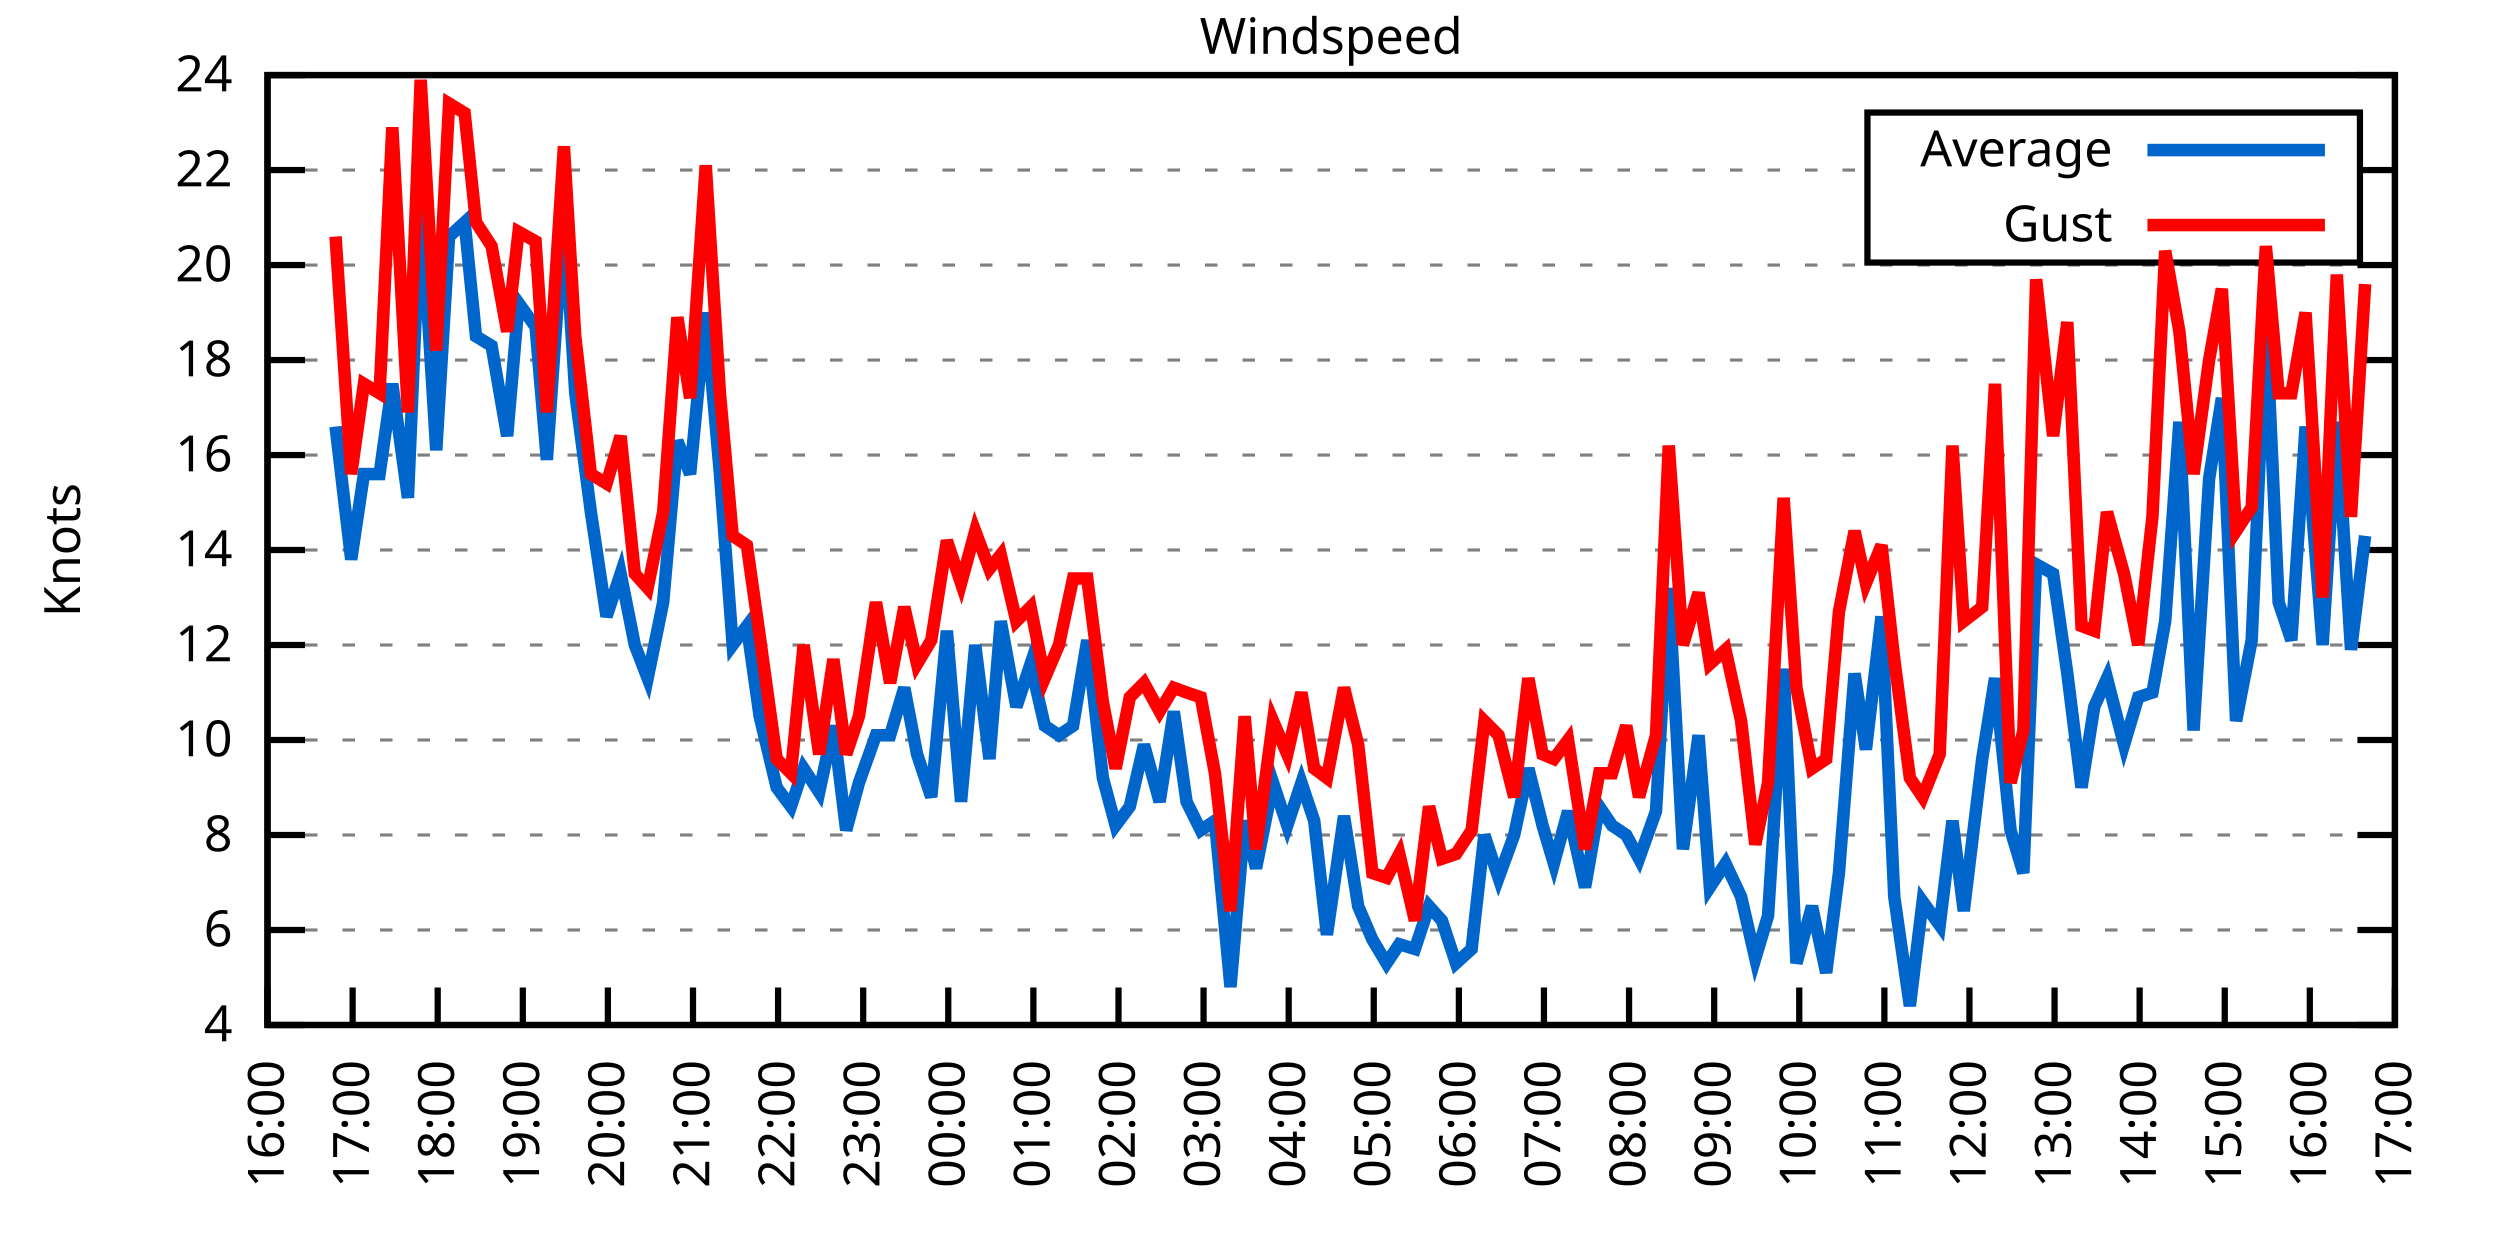
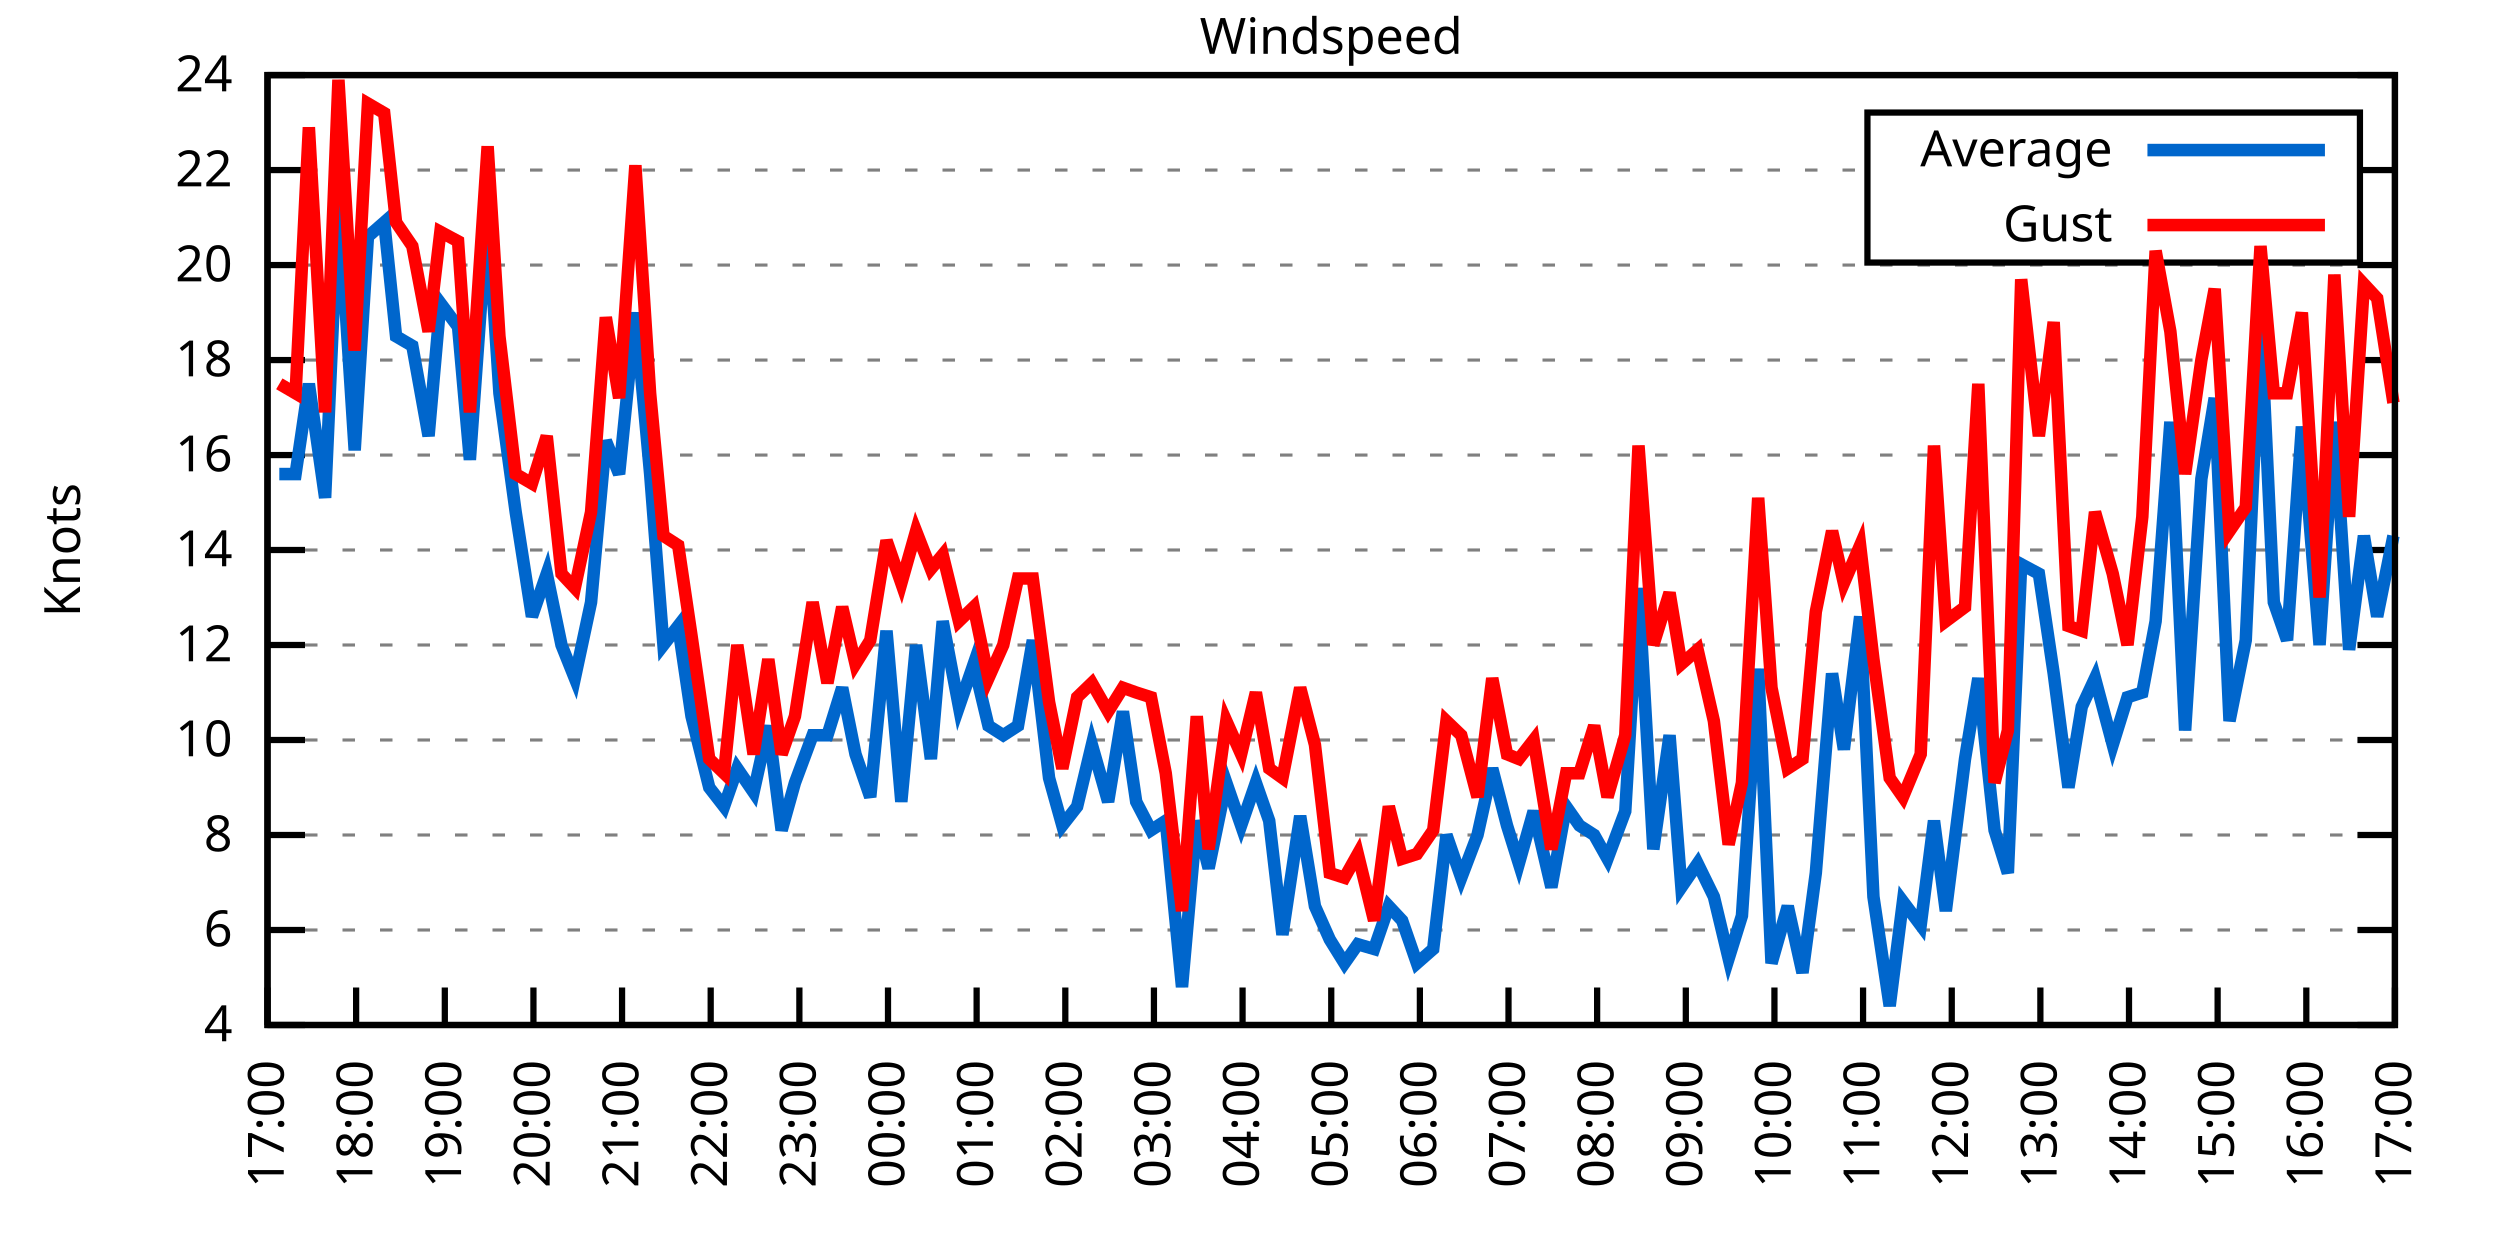
<svg xmlns="http://www.w3.org/2000/svg" xmlns:xlink="http://www.w3.org/1999/xlink" width="400" height="200" viewBox="0 0 400 200">
  <g id="gnuplot_canvas">
    <rect x="0" y="0" width="400" height="200" fill="none" />
    <defs>
      <circle id="gpDot" r="0.5" stroke-width="0.5" stroke="currentColor" />
      <path id="gpPt0" stroke-width="0.333" stroke="currentColor" d="M-1,0 h2 M0,-1 v2" />
      <path id="gpPt1" stroke-width="0.333" stroke="currentColor" d="M-1,-1 L1,1 M1,-1 L-1,1" />
      <path id="gpPt2" stroke-width="0.333" stroke="currentColor" d="M-1,0 L1,0 M0,-1 L0,1 M-1,-1 L1,1 M-1,1 L1,-1" />
      <rect id="gpPt3" stroke-width="0.333" stroke="currentColor" x="-1" y="-1" width="2" height="2" />
      <rect id="gpPt4" stroke-width="0.333" stroke="currentColor" fill="currentColor" x="-1" y="-1" width="2" height="2" />
      <circle id="gpPt5" stroke-width="0.333" stroke="currentColor" cx="0" cy="0" r="1" />
      <use xlink:href="#gpPt5" id="gpPt6" fill="currentColor" stroke="none" />
      <path id="gpPt7" stroke-width="0.333" stroke="currentColor" d="M0,-1.33 L-1.33,0.67 L1.33,0.67 z" />
      <use xlink:href="#gpPt7" id="gpPt8" fill="currentColor" stroke="none" />
      <use xlink:href="#gpPt7" id="gpPt9" stroke="currentColor" transform="rotate(180)" />
      <use xlink:href="#gpPt9" id="gpPt10" fill="currentColor" stroke="none" />
      <use xlink:href="#gpPt3" id="gpPt11" stroke="currentColor" transform="rotate(45)" />
      <use xlink:href="#gpPt11" id="gpPt12" fill="currentColor" stroke="none" />
      <path id="gpPt13" stroke-width="0.333" stroke="currentColor" d="M0,1.330 L1.265,0.411 L0.782,-1.067 L-0.782,-1.076 L-1.265,0.411 z" />
      <use xlink:href="#gpPt13" id="gpPt14" fill="currentColor" stroke="none" />
      <filter id="textbox" filterUnits="objectBoundingBox" x="0" y="0" height="1" width="1">
        <feFlood flood-color="white" flood-opacity="1" result="bgnd" />
        <feComposite in="SourceGraphic" in2="bgnd" operator="atop" />
      </filter>
      <filter id="greybox" filterUnits="objectBoundingBox" x="0" y="0" height="1" width="1">
        <feFlood flood-color="lightgrey" flood-opacity="1" result="grey" />
        <feComposite in="SourceGraphic" in2="grey" operator="atop" />
      </filter>
    </defs>
    <g fill="none" color="white" stroke="currentColor" stroke-width="1.00" stroke-linecap="butt" stroke-linejoin="miter">
</g>
    <g fill="none" color="black" stroke="currentColor" stroke-width="1.00" stroke-linecap="butt" stroke-linejoin="miter">
      <g stroke="none" shape-rendering="crispEdges">
        <polygon fill="rgb(255, 255, 255)" points="42.80,164.00 383.18,164.00 383.18,12.02 42.80,12.02 " />
      </g>
    </g>
    <g fill="none" color="black" stroke="currentColor" stroke-width="1.00" stroke-linecap="butt" stroke-linejoin="miter">
</g>
    <g fill="none" color="black" stroke="black" stroke-width="0.50" stroke-linecap="butt" stroke-linejoin="miter">
</g>
    <g fill="none" color="gray" stroke="currentColor" stroke-width="0.50" stroke-linecap="butt" stroke-linejoin="miter">
      <path stroke="gray" stroke-dasharray="2,4" class="gridline" d="M42.80,164.00 L383.19,164.00  " />
    </g>
    <g fill="none" color="gray" stroke="gray" stroke-width="1.00" stroke-linecap="butt" stroke-linejoin="miter">
</g>
    <g fill="none" color="black" stroke="currentColor" stroke-width="1.00" stroke-linecap="butt" stroke-linejoin="miter">
      <path stroke="black" d="M42.80,164.00 L48.80,164.00 M383.19,164.00 L377.19,164.00  " />
      <g transform="translate(37.20,166.60)" stroke="none" fill="black" font-family="Sans" font-size="8.00" text-anchor="end">
        <text>
          <tspan font-family="Sans"> 4</tspan>
        </text>
      </g>
    </g>
    <g fill="none" color="black" stroke="currentColor" stroke-width="1.00" stroke-linecap="butt" stroke-linejoin="miter">
</g>
    <g fill="none" color="black" stroke="black" stroke-width="0.50" stroke-linecap="butt" stroke-linejoin="miter">
</g>
    <g fill="none" color="gray" stroke="currentColor" stroke-width="0.50" stroke-linecap="butt" stroke-linejoin="miter">
      <path stroke="gray" stroke-dasharray="2,4" class="gridline" d="M42.80,148.80 L383.19,148.80  " />
    </g>
    <g fill="none" color="gray" stroke="gray" stroke-width="1.00" stroke-linecap="butt" stroke-linejoin="miter">
</g>
    <g fill="none" color="black" stroke="currentColor" stroke-width="1.00" stroke-linecap="butt" stroke-linejoin="miter">
      <path stroke="black" d="M42.80,148.80 L48.80,148.80 M383.19,148.80 L377.19,148.80  " />
      <g transform="translate(37.20,151.40)" stroke="none" fill="black" font-family="Sans" font-size="8.00" text-anchor="end">
        <text>
          <tspan font-family="Sans"> 6</tspan>
        </text>
      </g>
    </g>
    <g fill="none" color="black" stroke="currentColor" stroke-width="1.00" stroke-linecap="butt" stroke-linejoin="miter">
</g>
    <g fill="none" color="black" stroke="black" stroke-width="0.50" stroke-linecap="butt" stroke-linejoin="miter">
</g>
    <g fill="none" color="gray" stroke="currentColor" stroke-width="0.50" stroke-linecap="butt" stroke-linejoin="miter">
      <path stroke="gray" stroke-dasharray="2,4" class="gridline" d="M42.80,133.60 L383.19,133.60  " />
    </g>
    <g fill="none" color="gray" stroke="gray" stroke-width="1.00" stroke-linecap="butt" stroke-linejoin="miter">
</g>
    <g fill="none" color="black" stroke="currentColor" stroke-width="1.00" stroke-linecap="butt" stroke-linejoin="miter">
      <path stroke="black" d="M42.80,133.60 L48.80,133.60 M383.19,133.60 L377.19,133.60  " />
      <g transform="translate(37.20,136.20)" stroke="none" fill="black" font-family="Sans" font-size="8.00" text-anchor="end">
        <text>
          <tspan font-family="Sans"> 8</tspan>
        </text>
      </g>
    </g>
    <g fill="none" color="black" stroke="currentColor" stroke-width="1.00" stroke-linecap="butt" stroke-linejoin="miter">
</g>
    <g fill="none" color="black" stroke="black" stroke-width="0.50" stroke-linecap="butt" stroke-linejoin="miter">
</g>
    <g fill="none" color="gray" stroke="currentColor" stroke-width="0.50" stroke-linecap="butt" stroke-linejoin="miter">
      <path stroke="gray" stroke-dasharray="2,4" class="gridline" d="M42.80,118.40 L383.19,118.40  " />
    </g>
    <g fill="none" color="gray" stroke="gray" stroke-width="1.00" stroke-linecap="butt" stroke-linejoin="miter">
</g>
    <g fill="none" color="black" stroke="currentColor" stroke-width="1.00" stroke-linecap="butt" stroke-linejoin="miter">
      <path stroke="black" d="M42.80,118.40 L48.80,118.40 M383.19,118.40 L377.19,118.40  " />
      <g transform="translate(37.20,121.00)" stroke="none" fill="black" font-family="Sans" font-size="8.00" text-anchor="end">
        <text>
          <tspan font-family="Sans"> 10</tspan>
        </text>
      </g>
    </g>
    <g fill="none" color="black" stroke="currentColor" stroke-width="1.00" stroke-linecap="butt" stroke-linejoin="miter">
</g>
    <g fill="none" color="black" stroke="black" stroke-width="0.50" stroke-linecap="butt" stroke-linejoin="miter">
</g>
    <g fill="none" color="gray" stroke="currentColor" stroke-width="0.50" stroke-linecap="butt" stroke-linejoin="miter">
      <path stroke="gray" stroke-dasharray="2,4" class="gridline" d="M42.80,103.20 L383.19,103.20  " />
    </g>
    <g fill="none" color="gray" stroke="gray" stroke-width="1.00" stroke-linecap="butt" stroke-linejoin="miter">
</g>
    <g fill="none" color="black" stroke="currentColor" stroke-width="1.00" stroke-linecap="butt" stroke-linejoin="miter">
      <path stroke="black" d="M42.80,103.20 L48.80,103.20 M383.19,103.20 L377.19,103.20  " />
      <g transform="translate(37.20,105.80)" stroke="none" fill="black" font-family="Sans" font-size="8.00" text-anchor="end">
        <text>
          <tspan font-family="Sans"> 12</tspan>
        </text>
      </g>
    </g>
    <g fill="none" color="black" stroke="currentColor" stroke-width="1.00" stroke-linecap="butt" stroke-linejoin="miter">
</g>
    <g fill="none" color="black" stroke="black" stroke-width="0.50" stroke-linecap="butt" stroke-linejoin="miter">
</g>
    <g fill="none" color="gray" stroke="currentColor" stroke-width="0.50" stroke-linecap="butt" stroke-linejoin="miter">
      <path stroke="gray" stroke-dasharray="2,4" class="gridline" d="M42.80,88.00 L383.19,88.00  " />
    </g>
    <g fill="none" color="gray" stroke="gray" stroke-width="1.00" stroke-linecap="butt" stroke-linejoin="miter">
</g>
    <g fill="none" color="black" stroke="currentColor" stroke-width="1.00" stroke-linecap="butt" stroke-linejoin="miter">
      <path stroke="black" d="M42.80,88.00 L48.80,88.00 M383.19,88.00 L377.19,88.00  " />
      <g transform="translate(37.20,90.60)" stroke="none" fill="black" font-family="Sans" font-size="8.00" text-anchor="end">
        <text>
          <tspan font-family="Sans"> 14</tspan>
        </text>
      </g>
    </g>
    <g fill="none" color="black" stroke="currentColor" stroke-width="1.00" stroke-linecap="butt" stroke-linejoin="miter">
</g>
    <g fill="none" color="black" stroke="black" stroke-width="0.50" stroke-linecap="butt" stroke-linejoin="miter">
</g>
    <g fill="none" color="gray" stroke="currentColor" stroke-width="0.50" stroke-linecap="butt" stroke-linejoin="miter">
      <path stroke="gray" stroke-dasharray="2,4" class="gridline" d="M42.80,72.81 L383.19,72.81  " />
    </g>
    <g fill="none" color="gray" stroke="gray" stroke-width="1.00" stroke-linecap="butt" stroke-linejoin="miter">
</g>
    <g fill="none" color="black" stroke="currentColor" stroke-width="1.00" stroke-linecap="butt" stroke-linejoin="miter">
      <path stroke="black" d="M42.80,72.81 L48.80,72.81 M383.19,72.81 L377.19,72.81  " />
      <g transform="translate(37.20,75.41)" stroke="none" fill="black" font-family="Sans" font-size="8.00" text-anchor="end">
        <text>
          <tspan font-family="Sans"> 16</tspan>
        </text>
      </g>
    </g>
    <g fill="none" color="black" stroke="currentColor" stroke-width="1.00" stroke-linecap="butt" stroke-linejoin="miter">
</g>
    <g fill="none" color="black" stroke="black" stroke-width="0.50" stroke-linecap="butt" stroke-linejoin="miter">
</g>
    <g fill="none" color="gray" stroke="currentColor" stroke-width="0.50" stroke-linecap="butt" stroke-linejoin="miter">
      <path stroke="gray" stroke-dasharray="2,4" class="gridline" d="M42.80,57.61 L383.19,57.61  " />
    </g>
    <g fill="none" color="gray" stroke="gray" stroke-width="1.00" stroke-linecap="butt" stroke-linejoin="miter">
</g>
    <g fill="none" color="black" stroke="currentColor" stroke-width="1.00" stroke-linecap="butt" stroke-linejoin="miter">
      <path stroke="black" d="M42.80,57.61 L48.80,57.61 M383.19,57.61 L377.19,57.61  " />
      <g transform="translate(37.20,60.21)" stroke="none" fill="black" font-family="Sans" font-size="8.00" text-anchor="end">
        <text>
          <tspan font-family="Sans"> 18</tspan>
        </text>
      </g>
    </g>
    <g fill="none" color="black" stroke="currentColor" stroke-width="1.00" stroke-linecap="butt" stroke-linejoin="miter">
</g>
    <g fill="none" color="black" stroke="black" stroke-width="0.50" stroke-linecap="butt" stroke-linejoin="miter">
</g>
    <g fill="none" color="gray" stroke="currentColor" stroke-width="0.50" stroke-linecap="butt" stroke-linejoin="miter">
      <path stroke="gray" stroke-dasharray="2,4" class="gridline" d="M42.80,42.41 L383.19,42.41  " />
    </g>
    <g fill="none" color="gray" stroke="gray" stroke-width="1.00" stroke-linecap="butt" stroke-linejoin="miter">
</g>
    <g fill="none" color="black" stroke="currentColor" stroke-width="1.00" stroke-linecap="butt" stroke-linejoin="miter">
      <path stroke="black" d="M42.80,42.41 L48.80,42.41 M383.19,42.41 L377.19,42.41  " />
      <g transform="translate(37.20,45.01)" stroke="none" fill="black" font-family="Sans" font-size="8.00" text-anchor="end">
        <text>
          <tspan font-family="Sans"> 20</tspan>
        </text>
      </g>
    </g>
    <g fill="none" color="black" stroke="currentColor" stroke-width="1.00" stroke-linecap="butt" stroke-linejoin="miter">
</g>
    <g fill="none" color="black" stroke="black" stroke-width="0.50" stroke-linecap="butt" stroke-linejoin="miter">
</g>
    <g fill="none" color="gray" stroke="currentColor" stroke-width="0.50" stroke-linecap="butt" stroke-linejoin="miter">
      <path stroke="gray" stroke-dasharray="2,4" class="gridline" d="M42.80,27.21 L298.79,27.21 M377.59,27.21 L383.19,27.21  " />
    </g>
    <g fill="none" color="gray" stroke="gray" stroke-width="1.00" stroke-linecap="butt" stroke-linejoin="miter">
</g>
    <g fill="none" color="black" stroke="currentColor" stroke-width="1.00" stroke-linecap="butt" stroke-linejoin="miter">
      <path stroke="black" d="M42.80,27.21 L48.80,27.21 M383.19,27.21 L377.19,27.21  " />
      <g transform="translate(37.20,29.81)" stroke="none" fill="black" font-family="Sans" font-size="8.00" text-anchor="end">
        <text>
          <tspan font-family="Sans"> 22</tspan>
        </text>
      </g>
    </g>
    <g fill="none" color="black" stroke="currentColor" stroke-width="1.00" stroke-linecap="butt" stroke-linejoin="miter">
</g>
    <g fill="none" color="black" stroke="black" stroke-width="0.50" stroke-linecap="butt" stroke-linejoin="miter">
</g>
    <g fill="none" color="gray" stroke="currentColor" stroke-width="0.50" stroke-linecap="butt" stroke-linejoin="miter">
      <path stroke="gray" stroke-dasharray="2,4" class="gridline" d="M42.80,12.01 L383.19,12.01  " />
    </g>
    <g fill="none" color="gray" stroke="gray" stroke-width="1.00" stroke-linecap="butt" stroke-linejoin="miter">
</g>
    <g fill="none" color="black" stroke="currentColor" stroke-width="1.00" stroke-linecap="butt" stroke-linejoin="miter">
      <path stroke="black" d="M42.80,12.01 L48.80,12.01 M383.19,12.01 L377.19,12.01  " />
      <g transform="translate(37.20,14.61)" stroke="none" fill="black" font-family="Sans" font-size="8.00" text-anchor="end">
        <text>
          <tspan font-family="Sans"> 24</tspan>
        </text>
      </g>
    </g>
    <g fill="none" color="black" stroke="currentColor" stroke-width="1.00" stroke-linecap="butt" stroke-linejoin="miter">
      <path stroke="black" d="M42.80,164.00 L42.80,158.00  " />
      <g transform="translate(45.40,169.60) rotate(270.00)" stroke="none" fill="black" font-family="Sans" font-size="8.00" text-anchor="end">
        <text>
-           <tspan font-family="Sans">16:00</tspan>
-         </text>
-       </g>
-     </g>
-     <g fill="none" color="black" stroke="currentColor" stroke-width="1.00" stroke-linecap="butt" stroke-linejoin="miter">
-       <path stroke="black" d="M56.42,164.00 L56.42,158.00  " />
-       <g transform="translate(59.02,169.60) rotate(270.00)" stroke="none" fill="black" font-family="Sans" font-size="8.00" text-anchor="end">
-         <text>
          <tspan font-family="Sans">17:00</tspan>
        </text>
      </g>
    </g>
    <g fill="none" color="black" stroke="currentColor" stroke-width="1.00" stroke-linecap="butt" stroke-linejoin="miter">
-       <path stroke="black" d="M70.03,164.00 L70.03,158.00  " />
-       <g transform="translate(72.63,169.60) rotate(270.00)" stroke="none" fill="black" font-family="Sans" font-size="8.00" text-anchor="end">
+       <path stroke="black" d="M56.98,164.00 L56.98,158.00  " />
+       <g transform="translate(59.58,169.60) rotate(270.00)" stroke="none" fill="black" font-family="Sans" font-size="8.00" text-anchor="end">
        <text>
          <tspan font-family="Sans">18:00</tspan>
        </text>
      </g>
    </g>
    <g fill="none" color="black" stroke="currentColor" stroke-width="1.00" stroke-linecap="butt" stroke-linejoin="miter">
-       <path stroke="black" d="M83.65,164.00 L83.65,158.00  " />
-       <g transform="translate(86.25,169.60) rotate(270.00)" stroke="none" fill="black" font-family="Sans" font-size="8.00" text-anchor="end">
+       <path stroke="black" d="M71.17,164.00 L71.17,158.00  " />
+       <g transform="translate(73.77,169.60) rotate(270.00)" stroke="none" fill="black" font-family="Sans" font-size="8.00" text-anchor="end">
        <text>
          <tspan font-family="Sans">19:00</tspan>
        </text>
      </g>
    </g>
    <g fill="none" color="black" stroke="currentColor" stroke-width="1.00" stroke-linecap="butt" stroke-linejoin="miter">
-       <path stroke="black" d="M97.26,164.00 L97.26,158.00  " />
-       <g transform="translate(99.86,169.60) rotate(270.00)" stroke="none" fill="black" font-family="Sans" font-size="8.00" text-anchor="end">
+       <path stroke="black" d="M85.35,164.00 L85.35,158.00  " />
+       <g transform="translate(87.95,169.60) rotate(270.00)" stroke="none" fill="black" font-family="Sans" font-size="8.00" text-anchor="end">
        <text>
          <tspan font-family="Sans">20:00</tspan>
        </text>
      </g>
    </g>
    <g fill="none" color="black" stroke="currentColor" stroke-width="1.00" stroke-linecap="butt" stroke-linejoin="miter">
-       <path stroke="black" d="M110.88,164.00 L110.88,158.00  " />
-       <g transform="translate(113.48,169.60) rotate(270.00)" stroke="none" fill="black" font-family="Sans" font-size="8.00" text-anchor="end">
+       <path stroke="black" d="M99.53,164.00 L99.53,158.00  " />
+       <g transform="translate(102.13,169.60) rotate(270.00)" stroke="none" fill="black" font-family="Sans" font-size="8.00" text-anchor="end">
        <text>
          <tspan font-family="Sans">21:00</tspan>
        </text>
      </g>
    </g>
    <g fill="none" color="black" stroke="currentColor" stroke-width="1.00" stroke-linecap="butt" stroke-linejoin="miter">
-       <path stroke="black" d="M124.49,164.00 L124.49,158.00  " />
-       <g transform="translate(127.09,169.60) rotate(270.00)" stroke="none" fill="black" font-family="Sans" font-size="8.00" text-anchor="end">
+       <path stroke="black" d="M113.71,164.00 L113.71,158.00  " />
+       <g transform="translate(116.31,169.60) rotate(270.00)" stroke="none" fill="black" font-family="Sans" font-size="8.00" text-anchor="end">
        <text>
          <tspan font-family="Sans">22:00</tspan>
        </text>
      </g>
    </g>
    <g fill="none" color="black" stroke="currentColor" stroke-width="1.00" stroke-linecap="butt" stroke-linejoin="miter">
-       <path stroke="black" d="M138.11,164.00 L138.11,158.00  " />
-       <g transform="translate(140.71,169.60) rotate(270.00)" stroke="none" fill="black" font-family="Sans" font-size="8.00" text-anchor="end">
+       <path stroke="black" d="M127.90,164.00 L127.90,158.00  " />
+       <g transform="translate(130.50,169.60) rotate(270.00)" stroke="none" fill="black" font-family="Sans" font-size="8.00" text-anchor="end">
        <text>
          <tspan font-family="Sans">23:00</tspan>
        </text>
      </g>
    </g>
    <g fill="none" color="black" stroke="currentColor" stroke-width="1.00" stroke-linecap="butt" stroke-linejoin="miter">
-       <path stroke="black" d="M151.72,164.00 L151.72,158.00  " />
-       <g transform="translate(154.32,169.60) rotate(270.00)" stroke="none" fill="black" font-family="Sans" font-size="8.00" text-anchor="end">
+       <path stroke="black" d="M142.08,164.00 L142.08,158.00  " />
+       <g transform="translate(144.68,169.60) rotate(270.00)" stroke="none" fill="black" font-family="Sans" font-size="8.00" text-anchor="end">
        <text>
          <tspan font-family="Sans">00:00</tspan>
        </text>
      </g>
    </g>
    <g fill="none" color="black" stroke="currentColor" stroke-width="1.00" stroke-linecap="butt" stroke-linejoin="miter">
-       <path stroke="black" d="M165.34,164.00 L165.34,158.00  " />
-       <g transform="translate(167.94,169.60) rotate(270.00)" stroke="none" fill="black" font-family="Sans" font-size="8.00" text-anchor="end">
+       <path stroke="black" d="M156.26,164.00 L156.26,158.00  " />
+       <g transform="translate(158.86,169.60) rotate(270.00)" stroke="none" fill="black" font-family="Sans" font-size="8.00" text-anchor="end">
        <text>
          <tspan font-family="Sans">01:00</tspan>
        </text>
      </g>
    </g>
    <g fill="none" color="black" stroke="currentColor" stroke-width="1.00" stroke-linecap="butt" stroke-linejoin="miter">
-       <path stroke="black" d="M178.96,164.00 L178.96,158.00  " />
-       <g transform="translate(181.56,169.60) rotate(270.00)" stroke="none" fill="black" font-family="Sans" font-size="8.00" text-anchor="end">
+       <path stroke="black" d="M170.45,164.00 L170.45,158.00  " />
+       <g transform="translate(173.05,169.60) rotate(270.00)" stroke="none" fill="black" font-family="Sans" font-size="8.00" text-anchor="end">
        <text>
          <tspan font-family="Sans">02:00</tspan>
        </text>
      </g>
    </g>
    <g fill="none" color="black" stroke="currentColor" stroke-width="1.00" stroke-linecap="butt" stroke-linejoin="miter">
-       <path stroke="black" d="M192.57,164.00 L192.57,158.00  " />
-       <g transform="translate(195.17,169.60) rotate(270.00)" stroke="none" fill="black" font-family="Sans" font-size="8.00" text-anchor="end">
+       <path stroke="black" d="M184.63,164.00 L184.63,158.00  " />
+       <g transform="translate(187.23,169.60) rotate(270.00)" stroke="none" fill="black" font-family="Sans" font-size="8.00" text-anchor="end">
        <text>
          <tspan font-family="Sans">03:00</tspan>
        </text>
      </g>
    </g>
    <g fill="none" color="black" stroke="currentColor" stroke-width="1.00" stroke-linecap="butt" stroke-linejoin="miter">
-       <path stroke="black" d="M206.19,164.00 L206.19,158.00  " />
-       <g transform="translate(208.79,169.60) rotate(270.00)" stroke="none" fill="black" font-family="Sans" font-size="8.00" text-anchor="end">
+       <path stroke="black" d="M198.81,164.00 L198.81,158.00  " />
+       <g transform="translate(201.41,169.60) rotate(270.00)" stroke="none" fill="black" font-family="Sans" font-size="8.00" text-anchor="end">
        <text>
          <tspan font-family="Sans">04:00</tspan>
        </text>
      </g>
    </g>
    <g fill="none" color="black" stroke="currentColor" stroke-width="1.00" stroke-linecap="butt" stroke-linejoin="miter">
-       <path stroke="black" d="M219.80,164.00 L219.80,158.00  " />
-       <g transform="translate(222.40,169.60) rotate(270.00)" stroke="none" fill="black" font-family="Sans" font-size="8.00" text-anchor="end">
+       <path stroke="black" d="M213.00,164.00 L213.00,158.00  " />
+       <g transform="translate(215.60,169.60) rotate(270.00)" stroke="none" fill="black" font-family="Sans" font-size="8.00" text-anchor="end">
        <text>
          <tspan font-family="Sans">05:00</tspan>
        </text>
      </g>
    </g>
    <g fill="none" color="black" stroke="currentColor" stroke-width="1.00" stroke-linecap="butt" stroke-linejoin="miter">
-       <path stroke="black" d="M233.42,164.00 L233.42,158.00  " />
-       <g transform="translate(236.02,169.60) rotate(270.00)" stroke="none" fill="black" font-family="Sans" font-size="8.00" text-anchor="end">
+       <path stroke="black" d="M227.18,164.00 L227.18,158.00  " />
+       <g transform="translate(229.78,169.60) rotate(270.00)" stroke="none" fill="black" font-family="Sans" font-size="8.00" text-anchor="end">
        <text>
          <tspan font-family="Sans">06:00</tspan>
        </text>
      </g>
    </g>
    <g fill="none" color="black" stroke="currentColor" stroke-width="1.00" stroke-linecap="butt" stroke-linejoin="miter">
-       <path stroke="black" d="M247.03,164.00 L247.03,158.00  " />
-       <g transform="translate(249.63,169.60) rotate(270.00)" stroke="none" fill="black" font-family="Sans" font-size="8.00" text-anchor="end">
+       <path stroke="black" d="M241.36,164.00 L241.36,158.00  " />
+       <g transform="translate(243.96,169.60) rotate(270.00)" stroke="none" fill="black" font-family="Sans" font-size="8.00" text-anchor="end">
        <text>
          <tspan font-family="Sans">07:00</tspan>
        </text>
      </g>
    </g>
    <g fill="none" color="black" stroke="currentColor" stroke-width="1.00" stroke-linecap="butt" stroke-linejoin="miter">
-       <path stroke="black" d="M260.65,164.00 L260.65,158.00  " />
-       <g transform="translate(263.25,169.60) rotate(270.00)" stroke="none" fill="black" font-family="Sans" font-size="8.00" text-anchor="end">
+       <path stroke="black" d="M255.54,164.00 L255.54,158.00  " />
+       <g transform="translate(258.14,169.60) rotate(270.00)" stroke="none" fill="black" font-family="Sans" font-size="8.00" text-anchor="end">
        <text>
          <tspan font-family="Sans">08:00</tspan>
        </text>
      </g>
    </g>
    <g fill="none" color="black" stroke="currentColor" stroke-width="1.00" stroke-linecap="butt" stroke-linejoin="miter">
-       <path stroke="black" d="M274.27,164.00 L274.27,158.00  " />
-       <g transform="translate(276.87,169.60) rotate(270.00)" stroke="none" fill="black" font-family="Sans" font-size="8.00" text-anchor="end">
+       <path stroke="black" d="M269.73,164.00 L269.73,158.00  " />
+       <g transform="translate(272.33,169.60) rotate(270.00)" stroke="none" fill="black" font-family="Sans" font-size="8.00" text-anchor="end">
        <text>
          <tspan font-family="Sans">09:00</tspan>
        </text>
      </g>
    </g>
    <g fill="none" color="black" stroke="currentColor" stroke-width="1.00" stroke-linecap="butt" stroke-linejoin="miter">
-       <path stroke="black" d="M287.88,164.00 L287.88,158.00  " />
-       <g transform="translate(290.48,169.60) rotate(270.00)" stroke="none" fill="black" font-family="Sans" font-size="8.00" text-anchor="end">
+       <path stroke="black" d="M283.91,164.00 L283.91,158.00  " />
+       <g transform="translate(286.51,169.60) rotate(270.00)" stroke="none" fill="black" font-family="Sans" font-size="8.00" text-anchor="end">
        <text>
          <tspan font-family="Sans">10:00</tspan>
        </text>
      </g>
    </g>
    <g fill="none" color="black" stroke="currentColor" stroke-width="1.00" stroke-linecap="butt" stroke-linejoin="miter">
-       <path stroke="black" d="M301.50,164.00 L301.50,158.00  " />
-       <g transform="translate(304.10,169.60) rotate(270.00)" stroke="none" fill="black" font-family="Sans" font-size="8.00" text-anchor="end">
+       <path stroke="black" d="M298.09,164.00 L298.09,158.00  " />
+       <g transform="translate(300.69,169.60) rotate(270.00)" stroke="none" fill="black" font-family="Sans" font-size="8.00" text-anchor="end">
        <text>
          <tspan font-family="Sans">11:00</tspan>
        </text>
      </g>
    </g>
    <g fill="none" color="black" stroke="currentColor" stroke-width="1.00" stroke-linecap="butt" stroke-linejoin="miter">
-       <path stroke="black" d="M315.11,164.00 L315.11,158.00  " />
-       <g transform="translate(317.71,169.60) rotate(270.00)" stroke="none" fill="black" font-family="Sans" font-size="8.00" text-anchor="end">
+       <path stroke="black" d="M312.28,164.00 L312.28,158.00  " />
+       <g transform="translate(314.88,169.60) rotate(270.00)" stroke="none" fill="black" font-family="Sans" font-size="8.00" text-anchor="end">
        <text>
          <tspan font-family="Sans">12:00</tspan>
        </text>
      </g>
    </g>
    <g fill="none" color="black" stroke="currentColor" stroke-width="1.00" stroke-linecap="butt" stroke-linejoin="miter">
-       <path stroke="black" d="M328.73,164.00 L328.73,158.00  " />
-       <g transform="translate(331.33,169.60) rotate(270.00)" stroke="none" fill="black" font-family="Sans" font-size="8.00" text-anchor="end">
+       <path stroke="black" d="M326.46,164.00 L326.46,158.00  " />
+       <g transform="translate(329.06,169.60) rotate(270.00)" stroke="none" fill="black" font-family="Sans" font-size="8.00" text-anchor="end">
        <text>
          <tspan font-family="Sans">13:00</tspan>
        </text>
      </g>
    </g>
    <g fill="none" color="black" stroke="currentColor" stroke-width="1.00" stroke-linecap="butt" stroke-linejoin="miter">
-       <path stroke="black" d="M342.34,164.00 L342.34,158.00  " />
-       <g transform="translate(344.94,169.60) rotate(270.00)" stroke="none" fill="black" font-family="Sans" font-size="8.00" text-anchor="end">
+       <path stroke="black" d="M340.64,164.00 L340.64,158.00  " />
+       <g transform="translate(343.24,169.60) rotate(270.00)" stroke="none" fill="black" font-family="Sans" font-size="8.00" text-anchor="end">
        <text>
          <tspan font-family="Sans">14:00</tspan>
        </text>
      </g>
    </g>
    <g fill="none" color="black" stroke="currentColor" stroke-width="1.00" stroke-linecap="butt" stroke-linejoin="miter">
-       <path stroke="black" d="M355.96,164.00 L355.96,158.00  " />
-       <g transform="translate(358.56,169.60) rotate(270.00)" stroke="none" fill="black" font-family="Sans" font-size="8.00" text-anchor="end">
+       <path stroke="black" d="M354.82,164.00 L354.82,158.00  " />
+       <g transform="translate(357.42,169.60) rotate(270.00)" stroke="none" fill="black" font-family="Sans" font-size="8.00" text-anchor="end">
        <text>
          <tspan font-family="Sans">15:00</tspan>
        </text>
      </g>
    </g>
    <g fill="none" color="black" stroke="currentColor" stroke-width="1.00" stroke-linecap="butt" stroke-linejoin="miter">
-       <path stroke="black" d="M369.57,164.00 L369.57,158.00  " />
-       <g transform="translate(372.17,169.60) rotate(270.00)" stroke="none" fill="black" font-family="Sans" font-size="8.00" text-anchor="end">
+       <path stroke="black" d="M369.01,164.00 L369.01,158.00  " />
+       <g transform="translate(371.61,169.60) rotate(270.00)" stroke="none" fill="black" font-family="Sans" font-size="8.00" text-anchor="end">
        <text>
          <tspan font-family="Sans">16:00</tspan>
        </text>
      </g>
    </g>
    <g fill="none" color="black" stroke="currentColor" stroke-width="1.00" stroke-linecap="butt" stroke-linejoin="miter">
      <path stroke="black" d="M383.19,164.00 L383.19,158.00  " />
      <g transform="translate(385.79,169.60) rotate(270.00)" stroke="none" fill="black" font-family="Sans" font-size="8.00" text-anchor="end">
        <text>
          <tspan font-family="Sans">17:00</tspan>
        </text>
      </g>
    </g>
    <g fill="none" color="black" stroke="currentColor" stroke-width="1.00" stroke-linecap="butt" stroke-linejoin="miter">
</g>
    <g fill="none" color="black" stroke="currentColor" stroke-width="1.00" stroke-linecap="butt" stroke-linejoin="miter">
      <path stroke="black" d="M42.80,12.01 L42.80,164.00 L383.19,164.00 L383.19,12.01 L42.80,12.01 Z  " />
    </g>
    <g fill="none" color="black" stroke="currentColor" stroke-width="1.00" stroke-linecap="butt" stroke-linejoin="miter">
</g>
    <g fill="none" color="black" stroke="currentColor" stroke-width="1.00" stroke-linecap="butt" stroke-linejoin="miter">
      <path stroke="black" d="M298.79,42.01 L298.79,18.01 L377.59,18.01 L377.59,42.01 L298.79,42.01 Z  " />
    </g>
    <g id="Windspeed_plot_1">
      <g fill="none" color="white" stroke="black" stroke-width="2.00" stroke-linecap="butt" stroke-linejoin="miter">
</g>
      <g fill="none" color="black" stroke="currentColor" stroke-width="2.00" stroke-linecap="butt" stroke-linejoin="miter">
        <g transform="translate(337.99,26.61)" stroke="none" fill="black" font-family="Sans" font-size="8.00" text-anchor="end">
          <text>
            <tspan font-family="Sans">Average</tspan>
          </text>
        </g>
      </g>
      <g fill="none" color="black" stroke="currentColor" stroke-width="2.00" stroke-linecap="butt" stroke-linejoin="miter">
-         <path stroke="rgb(  0, 102, 204)" d="M343.59,24.01 L371.99,24.01 M53.69,68.25 L56.19,89.52 L58.23,75.85 L60.73,75.85 L62.77,61.41 L65.27,79.65   L67.31,31.77 L69.80,72.05 L71.85,37.85 L74.34,35.57 L76.16,53.81 L78.65,55.33 L81.15,69.77 L82.97,48.49   L85.69,52.29 L87.50,73.57 L90.23,34.05 L92.04,62.93 L94.54,81.93 L97.04,98.64 L99.30,91.80 L101.57,103.20   L103.62,108.52 L106.11,96.36 L108.38,70.53 L110.42,75.85 L112.92,50.01 L115.19,75.85 L117.23,103.20 L119.50,100.16   L121.54,114.60 L124.27,126.00 L126.54,129.04 L128.58,122.96 L131.07,126.76 L133.34,116.12 L135.39,132.84 L137.43,125.24   L140.15,117.64 L142.42,117.64 L144.69,110.04 L146.73,120.68 L149.00,127.52 L151.50,100.92 L153.77,128.28 L156.04,103.20   L158.31,121.44 L160.12,99.40 L162.62,113.08 L164.89,106.24 L167.16,116.12 L169.43,117.64 L171.69,116.12 L173.96,102.44   L176.46,124.48 L178.50,132.08 L180.77,129.04 L183.04,119.16 L185.54,128.28 L187.81,113.84 L189.85,128.28 L192.12,132.84   L194.39,131.32 L196.88,157.92 L199.15,131.32 L200.97,138.92 L203.69,125.24 L205.96,132.08 L208.23,125.24 L210.27,131.32   L212.31,149.56 L215.04,130.56 L217.31,145.00 L219.58,150.32 L221.85,154.12 L223.89,151.08 L226.38,151.84 L228.65,145.00   L230.70,147.28 L232.96,154.12 L235.46,151.84 L237.50,133.60 L239.77,140.44 L242.27,133.60 L244.54,122.96 L246.81,132.08   L248.62,138.16 L250.89,129.80 L253.61,141.96 L255.88,129.04 L257.93,132.08 L260.20,133.60 L262.24,137.40 L264.96,129.80   L267.00,94.08 L269.27,135.88 L271.77,117.64 L273.58,141.96 L276.08,138.16 L278.58,143.48 L280.85,153.36 L282.89,146.52   L285.38,107.00 L287.43,154.12 L289.92,145.00 L292.19,155.64 L294.23,139.68 L296.73,107.76 L298.55,119.92 L301.04,98.64   L303.08,143.48 L305.58,160.96 L307.62,144.24 L310.35,148.04 L312.39,131.32 L314.20,145.76 L317.15,121.44 L319.20,108.52   L321.69,132.84 L323.74,139.68 L325.78,90.28 L328.50,91.80 L330.77,107.76 L333.04,126.00 L335.08,113.08 L337.12,108.52   L339.85,119.16 L342.12,111.56 L344.39,110.80 L346.43,99.40 L348.70,67.49 L350.97,116.88 L353.46,76.61 L355.50,63.69   L357.77,115.36 L360.27,102.44 L362.54,50.77 L364.58,96.36 L366.62,102.44 L368.89,68.25 L371.62,103.20 L373.89,67.49   L376.16,103.96 L378.42,85.73  " />
+         <path stroke="rgb(  0, 102, 204)" d="M343.59,24.01 L371.99,24.01 M44.69,75.85 L47.29,75.85 L49.42,61.41 L52.02,79.65 L54.15,31.77 L56.75,72.05   L58.87,37.85 L61.47,35.57 L63.37,53.81 L65.97,55.33 L68.57,69.77 L70.46,48.49 L73.29,52.29 L75.18,73.57   L78.02,34.05 L79.91,62.93 L82.51,81.93 L85.11,98.64 L87.48,91.80 L89.84,103.20 L91.97,108.52 L94.57,96.36   L96.93,70.53 L99.06,75.85 L101.66,50.01 L104.02,75.85 L106.15,103.20 L108.51,100.16 L110.64,114.60 L113.48,126.00   L115.84,129.04 L117.97,122.96 L120.57,126.76 L122.93,116.12 L125.06,132.84 L127.19,125.24 L130.02,117.64 L132.39,117.64   L134.75,110.04 L136.88,120.68 L139.24,127.52 L141.84,100.92 L144.21,128.28 L146.57,103.20 L148.94,121.44 L150.83,99.40   L153.43,113.08 L155.79,106.24 L158.15,116.12 L160.52,117.64 L162.88,116.12 L165.25,102.44 L167.85,124.48 L169.97,132.08   L172.34,129.04 L174.70,119.16 L177.30,128.28 L179.67,113.84 L181.79,128.28 L184.16,132.84 L186.52,131.32 L189.12,157.92   L191.48,131.32 L193.38,138.92 L196.21,125.24 L198.58,132.08 L200.94,125.24 L203.07,131.32 L205.19,149.56 L208.03,130.56   L210.39,145.00 L212.76,150.32 L215.12,154.12 L217.25,151.08 L219.85,151.84 L222.21,145.00 L224.34,147.28 L226.71,154.12   L229.31,151.84 L231.43,133.60 L233.80,140.44 L236.40,133.60 L238.76,122.96 L241.12,132.08 L243.02,138.16 L245.38,129.80   L248.22,141.96 L250.58,129.04 L252.71,132.08 L255.07,133.60 L257.20,137.40 L260.04,129.80 L262.16,94.08 L264.53,135.88   L267.13,117.64 L269.02,141.96 L271.62,138.16 L274.22,143.48 L276.58,153.36 L278.71,146.52 L281.31,107.00 L283.44,154.12   L286.04,145.00 L288.40,155.64 L290.53,139.68 L293.13,107.76 L295.02,119.92 L297.62,98.64 L299.75,143.48 L302.35,160.96   L304.47,144.24 L307.31,148.04 L309.44,131.32 L311.33,145.76 L314.40,121.44 L316.53,108.52 L319.13,132.84 L321.26,139.68   L323.39,90.28 L326.22,91.80 L328.59,107.76 L330.95,126.00 L333.08,113.08 L335.20,108.52 L338.04,119.16 L340.40,111.56   L342.77,110.80 L344.90,99.40 L347.26,67.49 L349.62,116.88 L352.22,76.61 L354.35,63.69 L356.72,115.36 L359.32,102.44   L361.68,50.77 L363.81,96.36 L365.93,102.44 L368.30,68.25 L371.13,103.20 L373.50,67.49 L375.86,103.96 L378.23,85.73   L380.35,98.64 L382.95,85.73  " />
      </g>
    </g>
    <g id="Windspeed_plot_2">
      <g fill="none" color="black" stroke="currentColor" stroke-width="2.00" stroke-linecap="butt" stroke-linejoin="miter">
        <g transform="translate(337.99,38.61)" stroke="none" fill="black" font-family="Sans" font-size="8.00" text-anchor="end">
          <text>
            <tspan font-family="Sans">Gust</tspan>
          </text>
        </g>
      </g>
      <g fill="none" color="black" stroke="currentColor" stroke-width="2.00" stroke-linecap="butt" stroke-linejoin="miter">
-         <path stroke="rgb(255,   0,   0)" d="M343.59,36.01 L371.99,36.01 M53.69,37.85 L56.19,75.85 L58.23,61.41 L60.73,62.93 L62.77,20.37 L65.27,65.97   L67.31,12.77 L69.80,56.09 L71.85,16.57 L74.34,18.09 L76.16,35.57 L78.65,39.37 L81.15,53.05 L82.97,37.09   L85.69,38.61 L87.50,65.97 L90.23,23.41 L92.04,53.81 L94.54,75.85 L97.04,77.37 L99.30,69.77 L101.57,91.80   L103.62,94.08 L106.11,81.93 L108.38,50.77 L110.42,63.69 L112.92,26.45 L115.19,62.93 L117.23,85.73 L119.50,87.25   L121.54,101.68 L124.27,121.44 L126.54,123.72 L128.58,103.20 L131.07,120.68 L133.34,105.48 L135.39,120.68 L137.43,114.60   L140.15,96.36 L142.42,109.28 L144.69,97.12 L146.73,106.24 L149.00,102.44 L151.50,86.49 L153.77,93.32 L156.04,84.97   L158.31,91.04 L160.12,88.76 L162.62,99.40 L164.89,97.12 L167.16,108.52 L169.43,103.20 L171.69,92.56 L173.96,92.56   L176.46,112.32 L178.50,122.96 L180.77,111.56 L183.04,109.28 L185.54,113.84 L187.81,110.04 L189.85,110.80 L192.12,111.56   L194.39,123.72 L196.88,145.76 L199.15,114.60 L200.97,135.88 L203.69,115.36 L205.96,120.68 L208.23,110.80 L210.27,122.96   L212.31,124.48 L215.04,110.04 L217.31,119.16 L219.58,139.68 L221.85,140.44 L223.89,136.64 L226.38,147.28 L228.65,129.04   L230.70,137.40 L232.96,136.64 L235.46,132.84 L237.50,115.36 L239.77,117.64 L242.27,127.52 L244.54,108.52 L246.81,120.68   L248.62,121.44 L250.89,118.40 L253.61,135.88 L255.88,123.72 L257.93,123.72 L260.20,116.12 L262.24,127.52 L264.96,117.64   L267.00,71.29 L269.27,103.20 L271.77,94.84 L273.58,106.24 L276.08,103.96 L278.58,115.36 L280.85,135.12 L282.89,125.24   L285.38,79.65 L287.43,110.04 L289.92,122.96 L292.19,121.44 L294.23,97.88 L296.73,84.97 L298.55,93.32 L301.04,87.25   L303.08,105.48 L305.58,124.48 L307.62,127.52 L310.35,120.68 L312.39,71.29 L314.20,99.40 L317.15,97.12 L319.20,61.41   L321.69,125.24 L323.74,116.88 L325.78,44.69 L328.50,69.77 L330.77,51.53 L333.04,100.16 L335.08,100.92 L337.12,81.93   L339.85,91.80 L342.12,103.20 L344.39,82.69 L346.43,40.13 L348.70,53.05 L350.97,75.85 L353.46,57.61 L355.50,46.21   L357.77,84.97 L360.27,81.17 L362.54,39.37 L364.58,62.93 L366.62,62.93 L368.89,50.01 L371.62,95.60 L373.89,43.93   L376.16,82.69 L378.42,45.45  " />
+         <path stroke="rgb(255,   0,   0)" d="M343.59,36.01 L371.99,36.01 M44.69,61.41 L47.29,62.93 L49.42,20.37 L52.02,65.97 L54.15,12.77 L56.75,56.09   L58.87,16.57 L61.47,18.09 L63.37,35.57 L65.97,39.37 L68.57,53.05 L70.46,37.09 L73.29,38.61 L75.18,65.97   L78.02,23.41 L79.91,53.81 L82.51,75.85 L85.11,77.37 L87.48,69.77 L89.84,91.80 L91.97,94.08 L94.57,81.93   L96.93,50.77 L99.06,63.69 L101.66,26.45 L104.02,62.93 L106.15,85.73 L108.51,87.25 L110.64,101.68 L113.48,121.44   L115.84,123.72 L117.97,103.20 L120.57,120.68 L122.93,105.48 L125.06,120.68 L127.19,114.60 L130.02,96.36 L132.39,109.28   L134.75,97.12 L136.88,106.24 L139.24,102.44 L141.84,86.49 L144.21,93.32 L146.57,84.97 L148.94,91.04 L150.83,88.76   L153.43,99.40 L155.79,97.12 L158.15,108.52 L160.52,103.20 L162.88,92.56 L165.25,92.56 L167.85,112.32 L169.97,122.96   L172.34,111.56 L174.70,109.28 L177.30,113.84 L179.67,110.04 L181.79,110.80 L184.16,111.56 L186.52,123.72 L189.12,145.76   L191.48,114.60 L193.38,135.88 L196.21,115.36 L198.58,120.68 L200.94,110.80 L203.07,122.96 L205.19,124.48 L208.03,110.04   L210.39,119.16 L212.76,139.68 L215.12,140.44 L217.25,136.64 L219.85,147.28 L222.21,129.04 L224.34,137.40 L226.71,136.64   L229.31,132.84 L231.43,115.36 L233.80,117.64 L236.40,127.52 L238.76,108.52 L241.12,120.68 L243.02,121.44 L245.38,118.40   L248.22,135.88 L250.58,123.72 L252.71,123.72 L255.07,116.12 L257.20,127.52 L260.04,117.64 L262.16,71.29 L264.53,103.20   L267.13,94.84 L269.02,106.24 L271.62,103.96 L274.22,115.36 L276.58,135.12 L278.71,125.24 L281.31,79.65 L283.44,110.04   L286.04,122.96 L288.40,121.44 L290.53,97.88 L293.13,84.97 L295.02,93.32 L297.62,87.25 L299.75,105.48 L302.35,124.48   L304.47,127.52 L307.31,120.68 L309.44,71.29 L311.33,99.40 L314.40,97.12 L316.53,61.41 L319.13,125.24 L321.26,116.88   L323.39,44.69 L326.22,69.77 L328.59,51.53 L330.95,100.16 L333.08,100.92 L335.20,81.93 L338.04,91.80 L340.40,103.20   L342.77,82.69 L344.90,40.13 L347.26,53.05 L349.62,75.85 L352.22,57.61 L354.35,46.21 L356.72,84.97 L359.32,81.17   L361.68,39.37 L363.81,62.93 L365.93,62.93 L368.30,50.01 L371.13,95.60 L373.50,43.93 L375.86,82.69 L378.23,45.45   L380.35,47.73 L382.95,64.45  " />
      </g>
    </g>
    <g fill="none" color="black" stroke="currentColor" stroke-width="2.00" stroke-linecap="butt" stroke-linejoin="miter">
</g>
    <g fill="none" color="black" stroke="black" stroke-width="1.00" stroke-linecap="butt" stroke-linejoin="miter">
</g>
    <g fill="none" color="black" stroke="currentColor" stroke-width="1.00" stroke-linecap="butt" stroke-linejoin="miter">
      <path stroke="black" d="M42.80,12.01 L42.80,164.00 L383.19,164.00 L383.19,12.01 L42.80,12.01 Z  " />
      <g transform="translate(12.80,88.01) rotate(270.00)" stroke="none" fill="black" font-family="Sans" font-size="8.00" text-anchor="middle">
        <text>
          <tspan font-family="Sans">Knots</tspan>
        </text>
      </g>
    </g>
    <g fill="none" color="black" stroke="currentColor" stroke-width="1.00" stroke-linecap="butt" stroke-linejoin="miter">
</g>
    <g fill="none" color="black" stroke="currentColor" stroke-width="1.00" stroke-linecap="butt" stroke-linejoin="miter">
      <g transform="translate(212.99,8.61)" stroke="none" fill="black" font-family="Sans" font-size="8.00" text-anchor="middle">
        <text>
          <tspan font-family="Sans">Windspeed</tspan>
        </text>
      </g>
    </g>
    <g fill="none" color="black" stroke="currentColor" stroke-width="1.00" stroke-linecap="butt" stroke-linejoin="miter">
</g>
  </g>
</svg>
